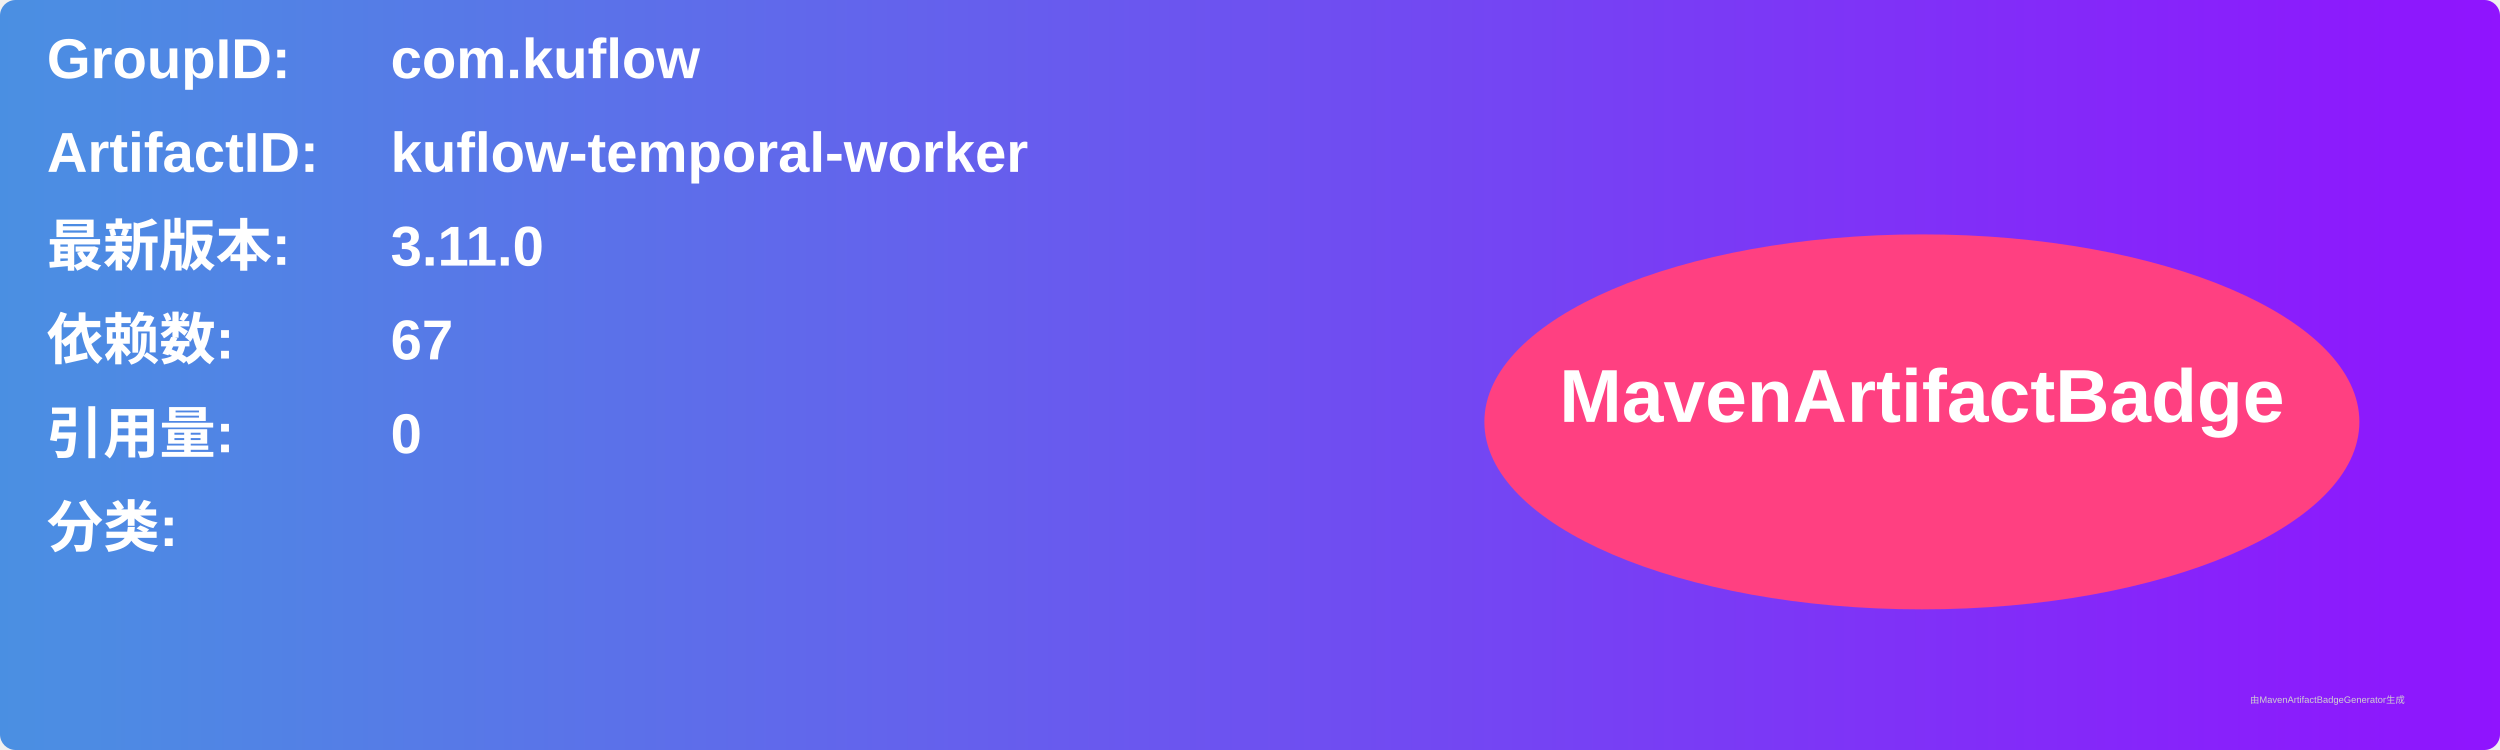
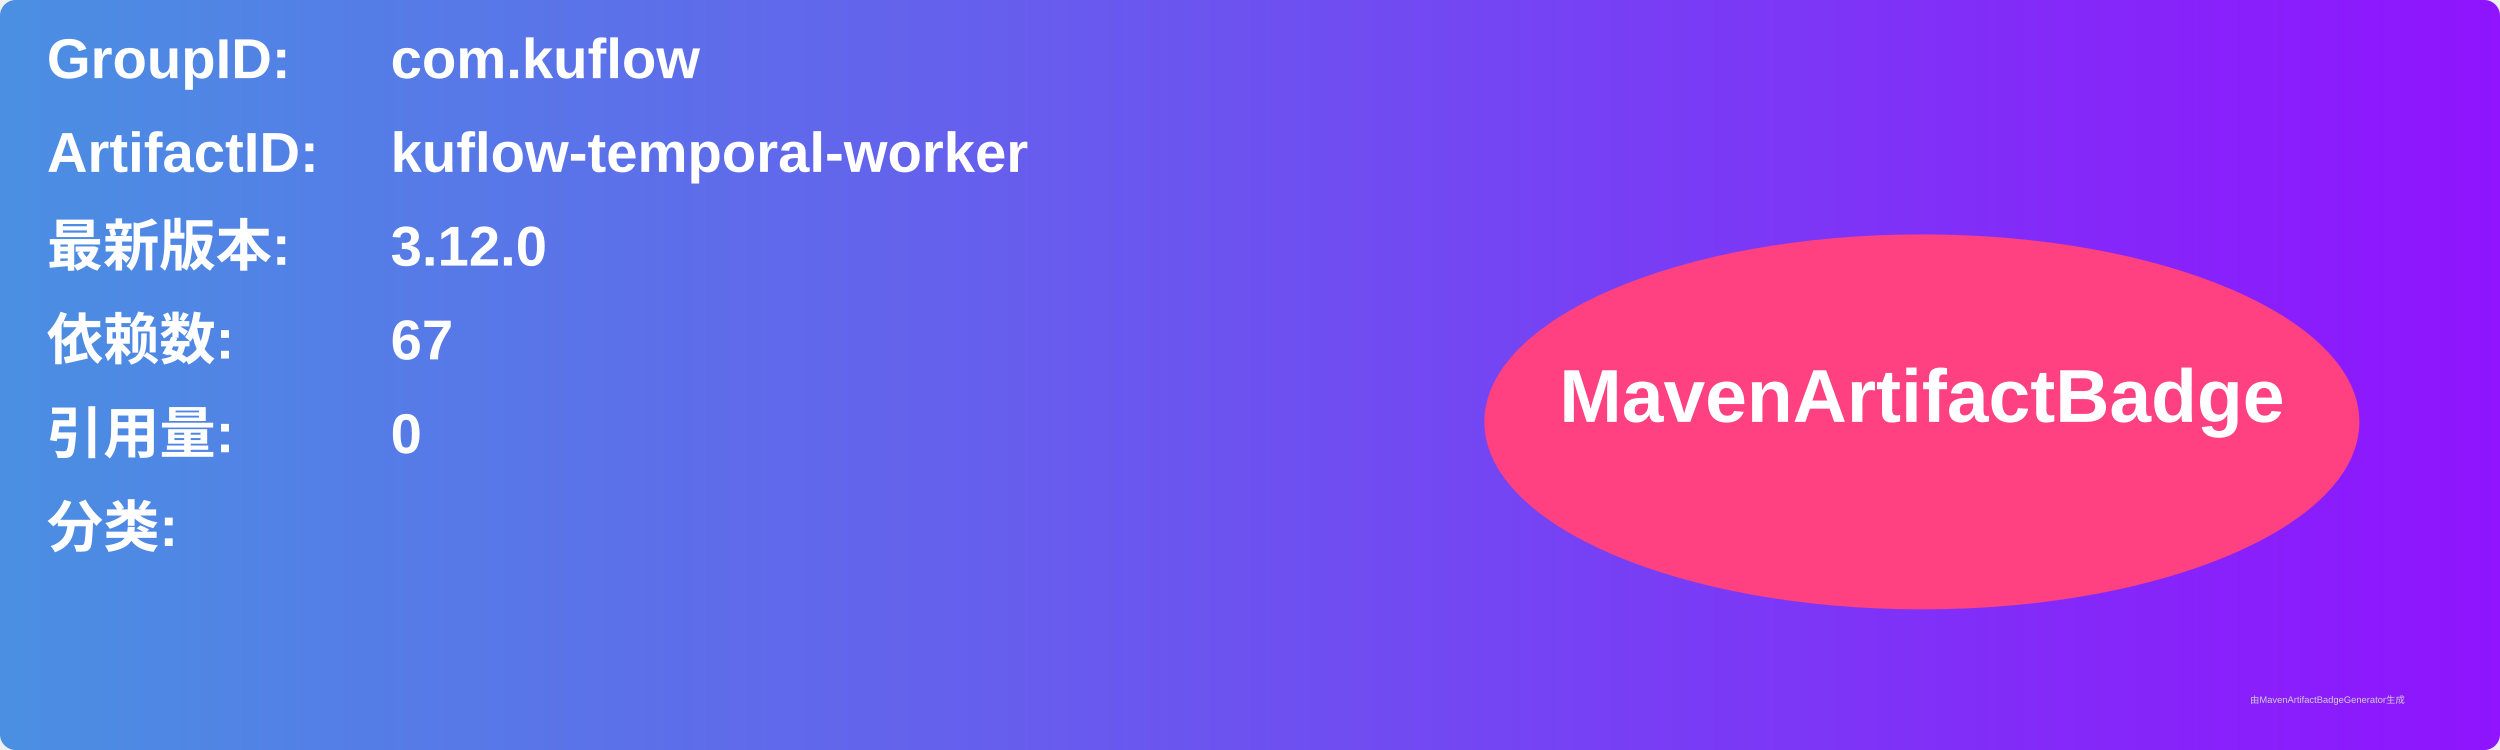
<svg xmlns="http://www.w3.org/2000/svg" width="800" height="240" viewBox="0 0 800 240">
  <linearGradient id="grad" x1="0%" y1="0%" x2="100%" y2="0%">
    <stop offset="0%" stop-color="#4a90e2" />
    <stop offset="100%" stop-color="#9013fe" />
  </linearGradient>
  <rect width="100%" height="100%" rx="5" ry="5" fill="url(#grad)" />
  <g transform="translate(15, 15)">
    <text x="0" y="10" font-family="Arial" font-size="18" fill="white" font-weight="bold" width="260">GroupID:</text>
    <text x="110" y="10" font-family="Arial" font-size="18" fill="white" font-weight="bold" width="460">com.kuflow</text>
    <text x="0" y="40" font-family="Arial" font-size="18" fill="white" font-weight="bold" width="260">ArtifactID:</text>
    <text x="110" y="40" font-family="Arial" font-size="18" fill="white" font-weight="bold" width="460">kuflow-temporal-worker</text>
    <text x="0" y="70" font-family="Arial" font-size="18" fill="white" font-weight="bold">最新版本:</text>
    <text x="110" y="70" font-family="Arial" font-size="18" fill="white" font-weight="bold">
-       <tspan font-weight="bold">3.11.0</tspan>
+       <tspan font-weight="bold">3.12.0</tspan>
    </text>
    <text x="0" y="100" font-family="Arial" font-size="18" fill="white" font-weight="bold">依赖数: </text>
    <text x="110" y="100" font-family="Arial" font-size="18" fill="white">
      <tspan font-weight="bold">67</tspan>
    </text>
    <text x="0" y="130" font-family="Arial" font-size="18" fill="white" font-weight="bold">引用量: </text>
    <text x="110" y="130" font-family="Arial" font-size="18" fill="white">
      <tspan font-weight="bold">0</tspan>
    </text>
    <text x="0" y="160" font-family="Arial" font-size="18" fill="white" font-weight="bold">分类:</text>
    <text x="10" y="190" font-family="Arial" font-size="10" fill="white">
      <tspan font-weight="bold" />
    </text>
    <ellipse cx="600" cy="120" rx="140" ry="60" fill="#ff4081" />
    <text x="600" y="120" text-anchor="middle" font-family="Arial" font-size="24" fill="white" font-weight="bold">MavenArtifactBadge</text>
  </g>
  <text x="720" y="225" font-family="Arial" font-size="3" fill="#d0d0d0">由MavenArtifactBadgeGenerator生成</text>
</svg>
